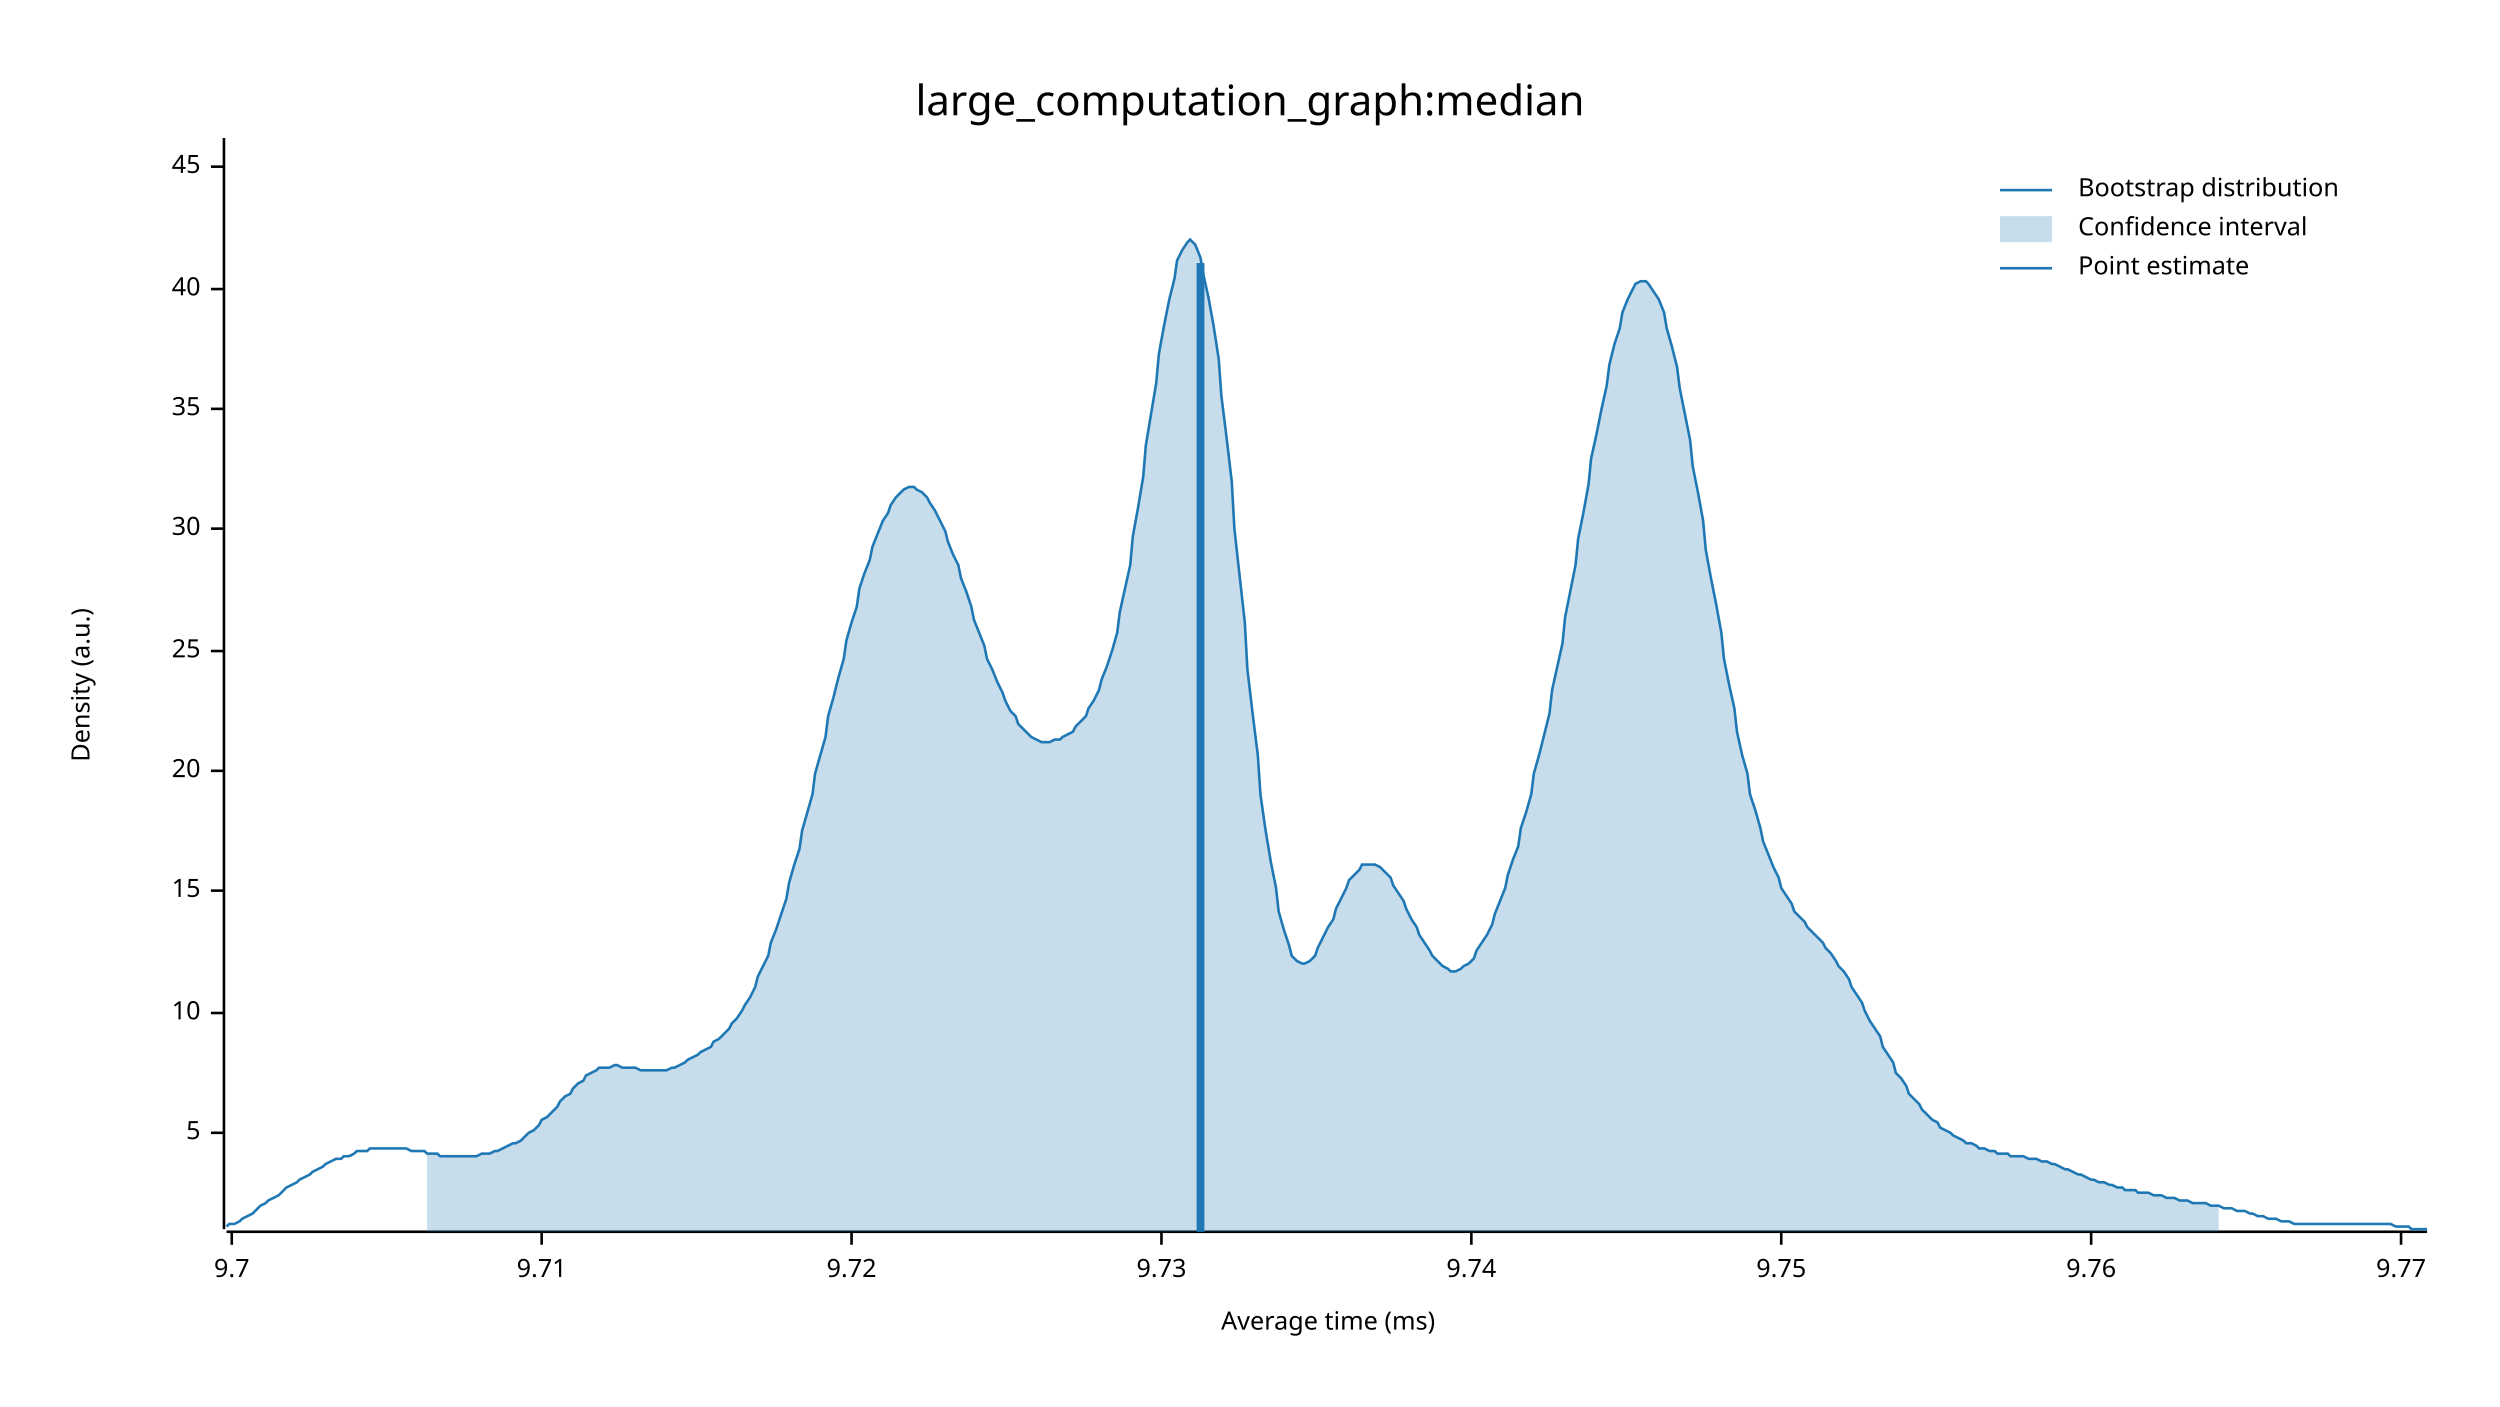
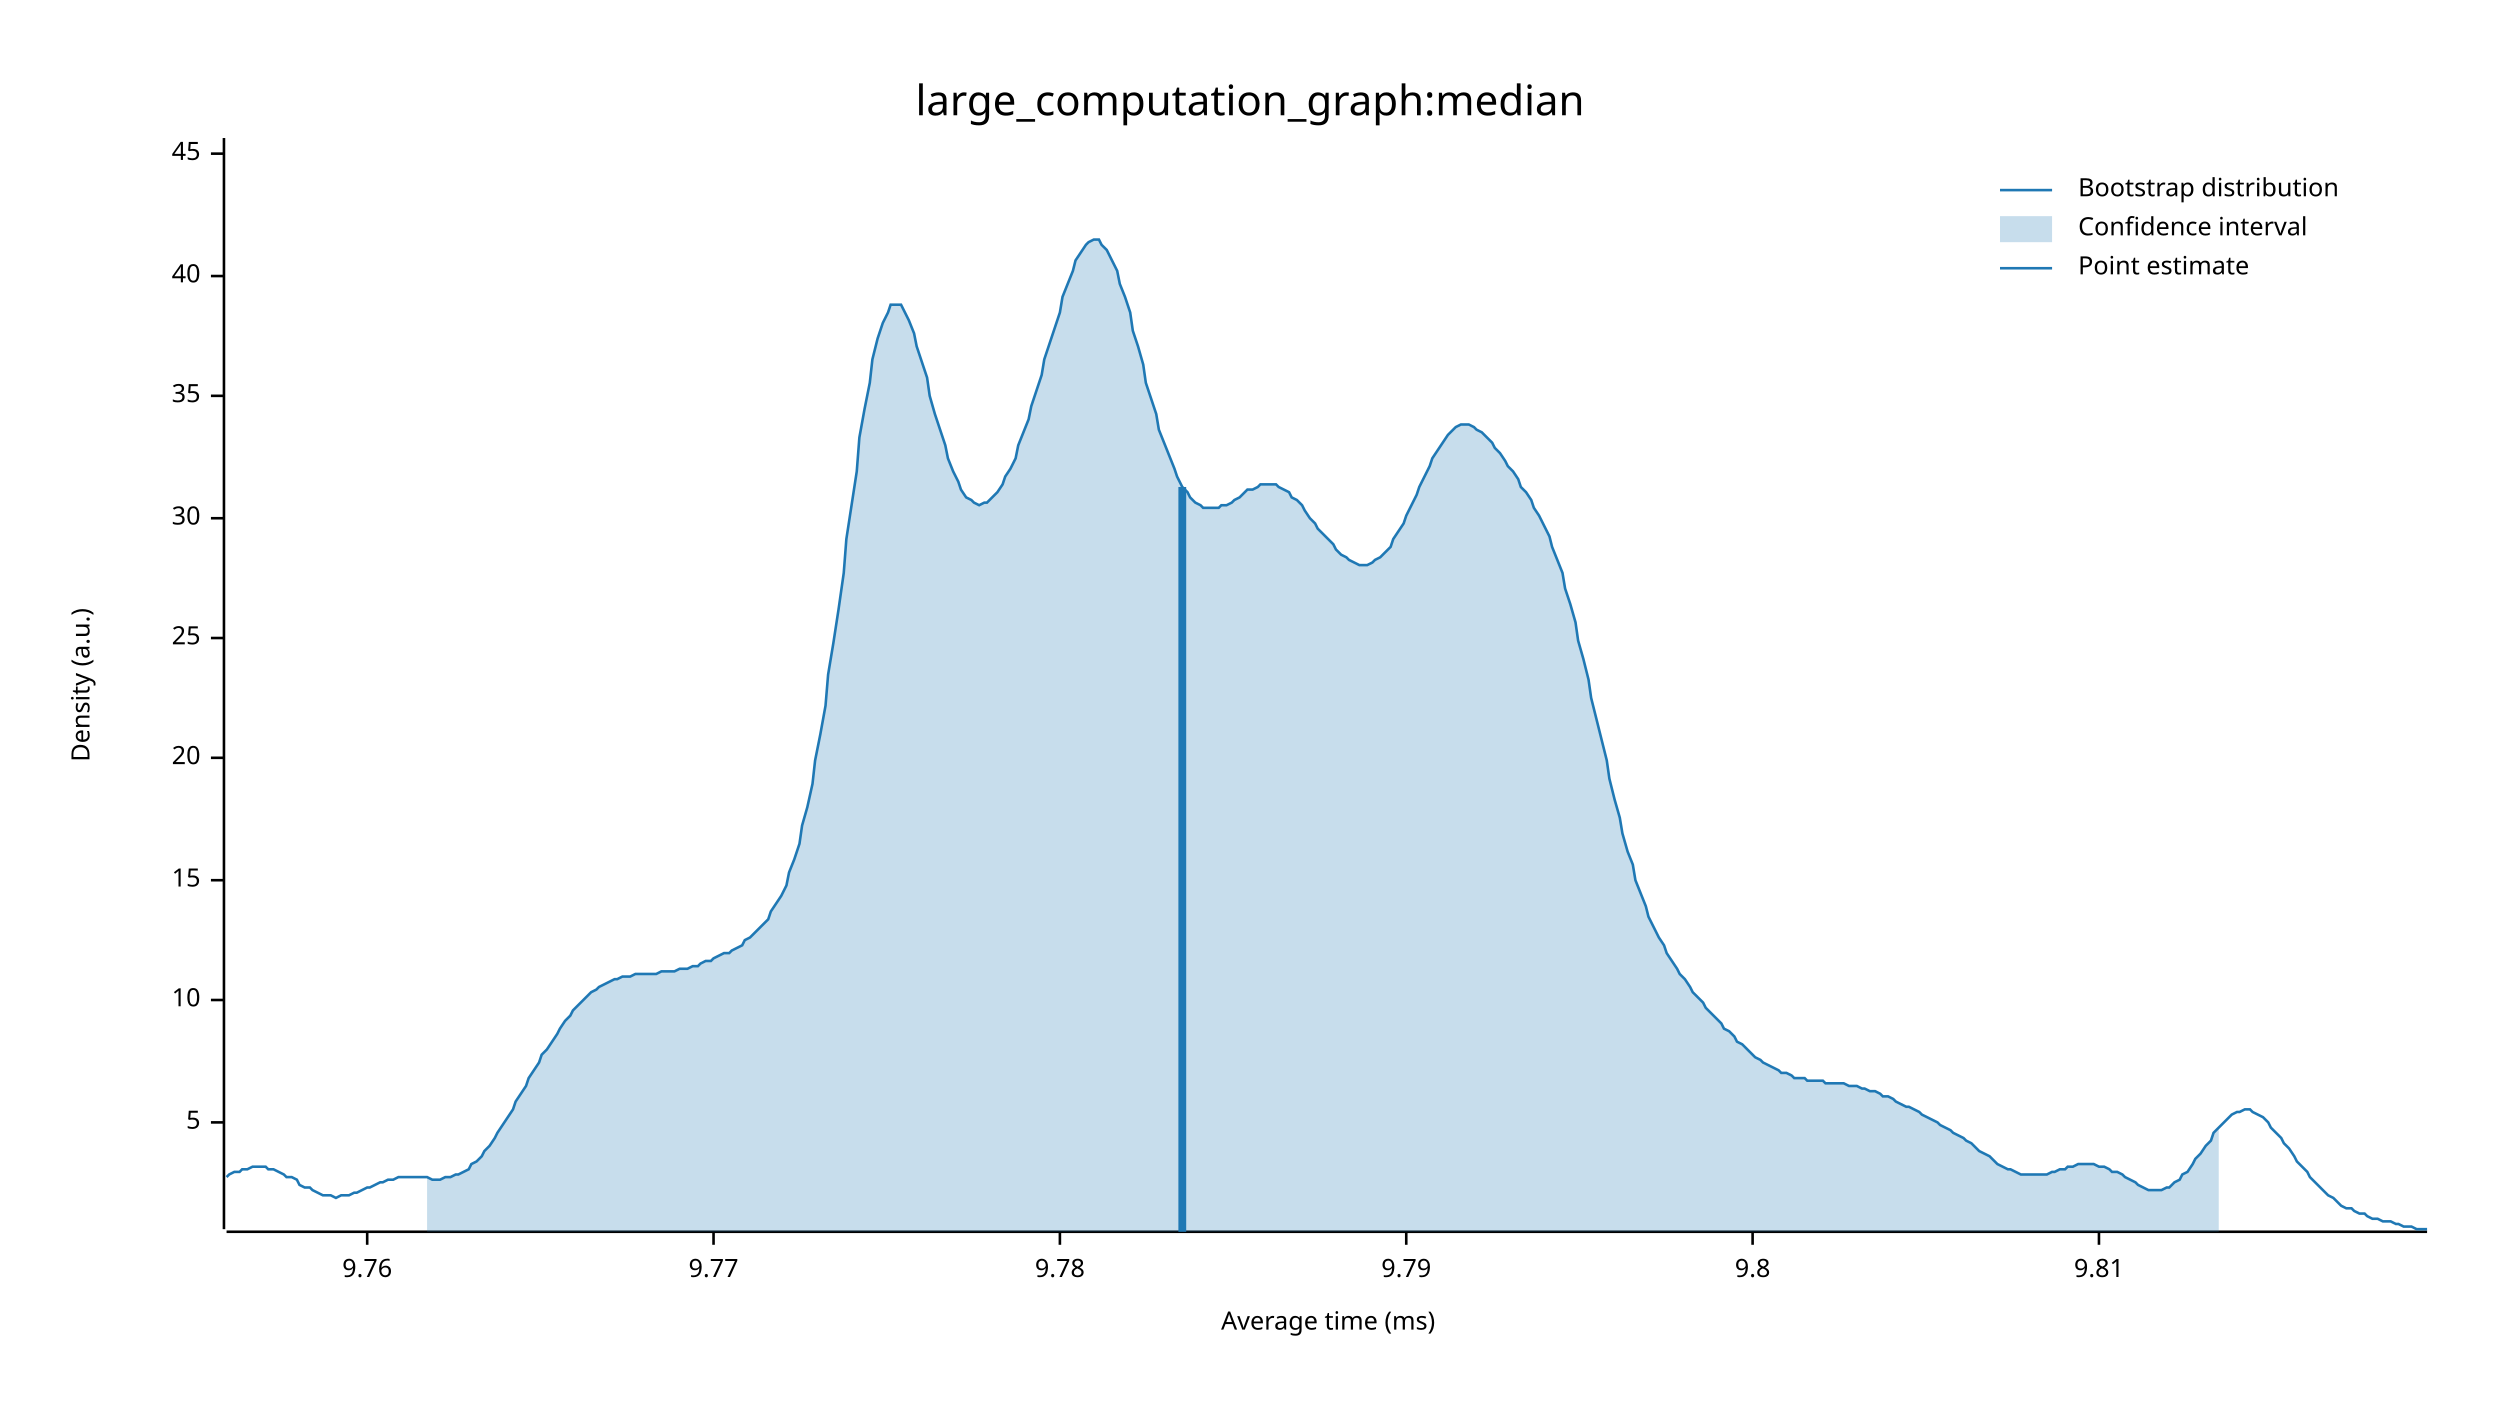
<svg xmlns="http://www.w3.org/2000/svg" width="960" height="540" viewBox="0 0 960 540">
  <text x="480" y="32" dy="0.76em" text-anchor="middle" font-family="sans-serif" font-size="16.129" opacity="1" fill="#000000">
large_computation_graph:median
</text>
  <text x="27" y="263" dy="0.76em" text-anchor="middle" font-family="sans-serif" font-size="9.677" opacity="1" fill="#000000" transform="rotate(270, 27, 263)">
Density (a.u.)
</text>
  <text x="510" y="513" dy="-0.5ex" text-anchor="middle" font-family="sans-serif" font-size="9.677" opacity="1" fill="#000000">
Average time (ms)
</text>
  <polyline fill="none" opacity="1" stroke="#000000" stroke-width="1" points="86,53 86,472 " />
-   <text x="77" y="435" dy="0.5ex" text-anchor="end" font-family="sans-serif" font-size="9.677" opacity="1" fill="#000000">
+   <text x="77" y="431" dy="0.5ex" text-anchor="end" font-family="sans-serif" font-size="9.677" opacity="1" fill="#000000">
5
</text>
-   <polyline fill="none" opacity="1" stroke="#000000" stroke-width="1" points="81,435 86,435 " />
-   <text x="77" y="389" dy="0.5ex" text-anchor="end" font-family="sans-serif" font-size="9.677" opacity="1" fill="#000000">
+   <polyline fill="none" opacity="1" stroke="#000000" stroke-width="1" points="81,431 86,431 " />
+   <text x="77" y="384" dy="0.5ex" text-anchor="end" font-family="sans-serif" font-size="9.677" opacity="1" fill="#000000">
10
</text>
-   <polyline fill="none" opacity="1" stroke="#000000" stroke-width="1" points="81,389 86,389 " />
-   <text x="77" y="342" dy="0.5ex" text-anchor="end" font-family="sans-serif" font-size="9.677" opacity="1" fill="#000000">
+   <polyline fill="none" opacity="1" stroke="#000000" stroke-width="1" points="81,384 86,384 " />
+   <text x="77" y="338" dy="0.5ex" text-anchor="end" font-family="sans-serif" font-size="9.677" opacity="1" fill="#000000">
15
</text>
-   <polyline fill="none" opacity="1" stroke="#000000" stroke-width="1" points="81,342 86,342 " />
-   <text x="77" y="296" dy="0.5ex" text-anchor="end" font-family="sans-serif" font-size="9.677" opacity="1" fill="#000000">
+   <polyline fill="none" opacity="1" stroke="#000000" stroke-width="1" points="81,338 86,338 " />
+   <text x="77" y="291" dy="0.5ex" text-anchor="end" font-family="sans-serif" font-size="9.677" opacity="1" fill="#000000">
20
</text>
-   <polyline fill="none" opacity="1" stroke="#000000" stroke-width="1" points="81,296 86,296 " />
-   <text x="77" y="250" dy="0.5ex" text-anchor="end" font-family="sans-serif" font-size="9.677" opacity="1" fill="#000000">
+   <polyline fill="none" opacity="1" stroke="#000000" stroke-width="1" points="81,291 86,291 " />
+   <text x="77" y="245" dy="0.5ex" text-anchor="end" font-family="sans-serif" font-size="9.677" opacity="1" fill="#000000">
25
</text>
-   <polyline fill="none" opacity="1" stroke="#000000" stroke-width="1" points="81,250 86,250 " />
-   <text x="77" y="203" dy="0.5ex" text-anchor="end" font-family="sans-serif" font-size="9.677" opacity="1" fill="#000000">
+   <polyline fill="none" opacity="1" stroke="#000000" stroke-width="1" points="81,245 86,245 " />
+   <text x="77" y="199" dy="0.5ex" text-anchor="end" font-family="sans-serif" font-size="9.677" opacity="1" fill="#000000">
30
</text>
-   <polyline fill="none" opacity="1" stroke="#000000" stroke-width="1" points="81,203 86,203 " />
-   <text x="77" y="157" dy="0.5ex" text-anchor="end" font-family="sans-serif" font-size="9.677" opacity="1" fill="#000000">
+   <polyline fill="none" opacity="1" stroke="#000000" stroke-width="1" points="81,199 86,199 " />
+   <text x="77" y="152" dy="0.5ex" text-anchor="end" font-family="sans-serif" font-size="9.677" opacity="1" fill="#000000">
35
</text>
-   <polyline fill="none" opacity="1" stroke="#000000" stroke-width="1" points="81,157 86,157 " />
-   <text x="77" y="111" dy="0.5ex" text-anchor="end" font-family="sans-serif" font-size="9.677" opacity="1" fill="#000000">
+   <polyline fill="none" opacity="1" stroke="#000000" stroke-width="1" points="81,152 86,152 " />
+   <text x="77" y="106" dy="0.5ex" text-anchor="end" font-family="sans-serif" font-size="9.677" opacity="1" fill="#000000">
40
</text>
-   <polyline fill="none" opacity="1" stroke="#000000" stroke-width="1" points="81,111 86,111 " />
-   <text x="77" y="64" dy="0.5ex" text-anchor="end" font-family="sans-serif" font-size="9.677" opacity="1" fill="#000000">
+   <polyline fill="none" opacity="1" stroke="#000000" stroke-width="1" points="81,106 86,106 " />
+   <text x="77" y="59" dy="0.5ex" text-anchor="end" font-family="sans-serif" font-size="9.677" opacity="1" fill="#000000">
45
</text>
-   <polyline fill="none" opacity="1" stroke="#000000" stroke-width="1" points="81,64 86,64 " />
+   <polyline fill="none" opacity="1" stroke="#000000" stroke-width="1" points="81,59 86,59 " />
  <polyline fill="none" opacity="1" stroke="#000000" stroke-width="1" points="87,473 932,473 " />
-   <text x="89" y="483" dy="0.76em" text-anchor="middle" font-family="sans-serif" font-size="9.677" opacity="1" fill="#000000">
- 9.7
- </text>
-   <polyline fill="none" opacity="1" stroke="#000000" stroke-width="1" points="89,473 89,478 " />
-   <text x="208" y="483" dy="0.76em" text-anchor="middle" font-family="sans-serif" font-size="9.677" opacity="1" fill="#000000">
- 9.71
- </text>
-   <polyline fill="none" opacity="1" stroke="#000000" stroke-width="1" points="208,473 208,478 " />
-   <text x="327" y="483" dy="0.76em" text-anchor="middle" font-family="sans-serif" font-size="9.677" opacity="1" fill="#000000">
- 9.72
- </text>
-   <polyline fill="none" opacity="1" stroke="#000000" stroke-width="1" points="327,473 327,478 " />
-   <text x="446" y="483" dy="0.76em" text-anchor="middle" font-family="sans-serif" font-size="9.677" opacity="1" fill="#000000">
- 9.73
- </text>
-   <polyline fill="none" opacity="1" stroke="#000000" stroke-width="1" points="446,473 446,478 " />
-   <text x="565" y="483" dy="0.76em" text-anchor="middle" font-family="sans-serif" font-size="9.677" opacity="1" fill="#000000">
- 9.74
- </text>
-   <polyline fill="none" opacity="1" stroke="#000000" stroke-width="1" points="565,473 565,478 " />
-   <text x="684" y="483" dy="0.76em" text-anchor="middle" font-family="sans-serif" font-size="9.677" opacity="1" fill="#000000">
- 9.75
- </text>
-   <polyline fill="none" opacity="1" stroke="#000000" stroke-width="1" points="684,473 684,478 " />
-   <text x="803" y="483" dy="0.76em" text-anchor="middle" font-family="sans-serif" font-size="9.677" opacity="1" fill="#000000">
+   <text x="141" y="483" dy="0.76em" text-anchor="middle" font-family="sans-serif" font-size="9.677" opacity="1" fill="#000000">
9.76
</text>
-   <polyline fill="none" opacity="1" stroke="#000000" stroke-width="1" points="803,473 803,478 " />
-   <text x="922" y="483" dy="0.76em" text-anchor="middle" font-family="sans-serif" font-size="9.677" opacity="1" fill="#000000">
+   <polyline fill="none" opacity="1" stroke="#000000" stroke-width="1" points="141,473 141,478 " />
+   <text x="274" y="483" dy="0.76em" text-anchor="middle" font-family="sans-serif" font-size="9.677" opacity="1" fill="#000000">
9.77
</text>
-   <polyline fill="none" opacity="1" stroke="#000000" stroke-width="1" points="922,473 922,478 " />
-   <polyline fill="none" opacity="1" stroke="#1F78B4" stroke-width="1" points="87,471 88,470 90,470 92,469 93,468 95,467 97,466 98,465 100,463 102,462 103,461 105,460 107,459 109,457 110,456 112,455 114,454 115,453 117,452 119,451 120,450 122,449 124,448 125,447 127,446 129,445 131,445 132,444 134,444 136,443 137,442 139,442 141,442 142,441 144,441 146,441 147,441 149,441 151,441 153,441 154,441 156,441 158,442 159,442 161,442 163,442 164,443 166,443 168,443 169,444 171,444 173,444 175,444 176,444 178,444 180,444 181,444 183,444 185,443 186,443 188,443 190,442 191,442 193,441 195,440 197,439 198,439 200,438 202,436 203,435 205,434 207,432 208,430 210,429 212,427 214,425 215,423 217,421 219,420 220,418 222,416 224,415 225,413 227,412 229,411 230,410 232,410 234,410 236,409 237,409 239,410 241,410 242,410 244,410 246,411 247,411 249,411 251,411 252,411 254,411 256,411 258,410 259,410 261,409 263,408 264,407 266,406 268,405 269,404 271,403 273,402 274,400 276,399 278,397 280,395 281,393 283,391 285,388 286,386 288,383 290,379 291,375 293,371 295,367 296,362 298,357 300,351 302,345 303,339 305,332 307,326 308,319 310,312 312,305 313,297 315,290 317,283 318,275 320,268 322,260 324,253 325,246 327,239 329,233 330,226 332,220 334,215 335,210 337,205 339,200 341,197 342,194 344,191 346,189 347,188 349,187 351,187 352,188 354,189 356,191 357,193 359,196 361,200 363,204 364,208 366,213 368,217 369,222 371,227 373,233 374,238 376,243 378,248 379,253 381,257 383,262 385,266 386,269 388,273 390,275 391,278 393,280 395,282 396,283 398,284 400,285 401,285 403,285 405,284 407,284 408,283 410,282 412,281 413,279 415,277 417,275 418,272 420,269 422,265 423,261 425,256 427,250 429,243 430,235 432,226 434,217 435,206 437,195 439,183 440,171 442,159 444,147 445,136 447,125 449,115 451,107 452,100 454,96 456,93 457,92 459,94 461,99 462,105 464,114 466,125 468,138 469,152 471,168 473,185 474,203 476,221 478,239 479,257 481,274 483,290 484,305 486,319 488,331 490,341 491,350 493,357 495,363 496,367 498,369 500,370 501,370 503,369 505,367 506,364 508,360 510,356 512,353 513,349 515,345 517,341 518,338 520,336 522,334 523,332 525,332 527,332 528,332 530,333 532,335 534,337 535,340 537,343 539,346 540,349 542,353 544,356 545,359 547,362 549,365 550,367 552,369 554,371 556,372 557,373 559,373 561,372 562,371 564,370 566,368 567,365 569,362 571,359 573,355 574,351 576,346 578,341 579,336 581,330 583,325 584,318 586,312 588,305 589,297 591,290 593,282 595,274 596,265 598,256 600,247 601,237 603,227 605,217 606,207 608,197 610,186 611,176 613,167 615,157 617,148 618,140 620,132 622,126 623,120 625,115 627,111 628,109 630,108 632,108 633,109 635,112 637,115 639,120 640,126 642,133 644,141 645,149 647,159 649,169 650,179 652,189 654,200 655,211 657,222 659,232 661,243 662,253 664,263 666,272 667,281 669,290 671,297 672,305 674,311 676,318 677,323 679,328 681,333 683,337 684,341 686,344 688,347 689,350 691,352 693,354 694,356 696,358 698,360 700,362 701,364 703,366 705,369 706,371 708,373 710,376 711,379 713,382 715,385 716,388 718,392 720,395 722,398 723,402 725,405 727,408 728,412 730,414 732,417 733,420 735,422 737,424 738,426 740,428 742,430 744,431 745,433 747,434 749,435 750,436 752,437 754,438 755,439 757,439 759,440 760,441 762,441 764,442 766,442 767,443 769,443 771,443 772,444 774,444 776,444 777,444 779,445 781,445 782,445 784,446 786,446 788,447 789,447 791,448 793,449 794,449 796,450 798,451 799,451 801,452 803,453 804,453 806,454 808,454 810,455 811,455 813,456 815,456 816,457 818,457 820,457 821,458 823,458 825,458 827,459 828,459 830,459 832,460 833,460 835,460 837,461 838,461 840,461 842,462 843,462 845,462 847,462 849,463 850,463 852,463 854,464 855,464 857,464 859,465 860,465 862,465 864,466 865,466 867,467 869,467 871,468 872,468 874,468 876,469 877,469 879,469 881,470 882,470 884,470 886,470 887,470 889,470 891,470 893,470 894,470 896,470 898,470 899,470 901,470 903,470 904,470 906,470 908,470 909,470 911,470 913,470 915,470 916,470 918,470 920,471 921,471 923,471 925,471 926,472 928,472 930,472 932,472 " />
-   <polygon opacity="0.25" fill="#1F78B4" points="164,443 166,443 168,443 169,444 171,444 173,444 175,444 176,444 178,444 180,444 181,444 183,444 185,443 186,443 188,443 190,442 191,442 193,441 195,440 197,439 198,439 200,438 202,436 203,435 205,434 207,432 208,430 210,429 212,427 214,425 215,423 217,421 219,420 220,418 222,416 224,415 225,413 227,412 229,411 230,410 232,410 234,410 236,409 237,409 239,410 241,410 242,410 244,410 246,411 247,411 249,411 251,411 252,411 254,411 256,411 258,410 259,410 261,409 263,408 264,407 266,406 268,405 269,404 271,403 273,402 274,400 276,399 278,397 280,395 281,393 283,391 285,388 286,386 288,383 290,379 291,375 293,371 295,367 296,362 298,357 300,351 302,345 303,339 305,332 307,326 308,319 310,312 312,305 313,297 315,290 317,283 318,275 320,268 322,260 324,253 325,246 327,239 329,233 330,226 332,220 334,215 335,210 337,205 339,200 341,197 342,194 344,191 346,189 347,188 349,187 351,187 352,188 354,189 356,191 357,193 359,196 361,200 363,204 364,208 366,213 368,217 369,222 371,227 373,233 374,238 376,243 378,248 379,253 381,257 383,262 385,266 386,269 388,273 390,275 391,278 393,280 395,282 396,283 398,284 400,285 401,285 403,285 405,284 407,284 408,283 410,282 412,281 413,279 415,277 417,275 418,272 420,269 422,265 423,261 425,256 427,250 429,243 430,235 432,226 434,217 435,206 437,195 439,183 440,171 442,159 444,147 445,136 447,125 449,115 451,107 452,100 454,96 456,93 457,92 459,94 461,99 462,105 464,114 466,125 468,138 469,152 471,168 473,185 474,203 476,221 478,239 479,257 481,274 483,290 484,305 486,319 488,331 490,341 491,350 493,357 495,363 496,367 498,369 500,370 501,370 503,369 505,367 506,364 508,360 510,356 512,353 513,349 515,345 517,341 518,338 520,336 522,334 523,332 525,332 527,332 528,332 530,333 532,335 534,337 535,340 537,343 539,346 540,349 542,353 544,356 545,359 547,362 549,365 550,367 552,369 554,371 556,372 557,373 559,373 561,372 562,371 564,370 566,368 567,365 569,362 571,359 573,355 574,351 576,346 578,341 579,336 581,330 583,325 584,318 586,312 588,305 589,297 591,290 593,282 595,274 596,265 598,256 600,247 601,237 603,227 605,217 606,207 608,197 610,186 611,176 613,167 615,157 617,148 618,140 620,132 622,126 623,120 625,115 627,111 628,109 630,108 632,108 633,109 635,112 637,115 639,120 640,126 642,133 644,141 645,149 647,159 649,169 650,179 652,189 654,200 655,211 657,222 659,232 661,243 662,253 664,263 666,272 667,281 669,290 671,297 672,305 674,311 676,318 677,323 679,328 681,333 683,337 684,341 686,344 688,347 689,350 691,352 693,354 694,356 696,358 698,360 700,362 701,364 703,366 705,369 706,371 708,373 710,376 711,379 713,382 715,385 716,388 718,392 720,395 722,398 723,402 725,405 727,408 728,412 730,414 732,417 733,420 735,422 737,424 738,426 740,428 742,430 744,431 745,433 747,434 749,435 750,436 752,437 754,438 755,439 757,439 759,440 760,441 762,441 764,442 766,442 767,443 769,443 771,443 772,444 774,444 776,444 777,444 779,445 781,445 782,445 784,446 786,446 788,447 789,447 791,448 793,449 794,449 796,450 798,451 799,451 801,452 803,453 804,453 806,454 808,454 810,455 811,455 813,456 815,456 816,457 818,457 820,457 821,458 823,458 825,458 827,459 828,459 830,459 832,460 833,460 835,460 837,461 838,461 840,461 842,462 843,462 845,462 847,462 849,463 850,463 852,463 852,473 164,473 " />
-   <polyline fill="none" opacity="1" stroke="#1F78B4" stroke-width="3" points="461,473 461,101 " />
+   <polyline fill="none" opacity="1" stroke="#000000" stroke-width="1" points="274,473 274,478 " />
+   <text x="407" y="483" dy="0.76em" text-anchor="middle" font-family="sans-serif" font-size="9.677" opacity="1" fill="#000000">
+ 9.78
+ </text>
+   <polyline fill="none" opacity="1" stroke="#000000" stroke-width="1" points="407,473 407,478 " />
+   <text x="540" y="483" dy="0.76em" text-anchor="middle" font-family="sans-serif" font-size="9.677" opacity="1" fill="#000000">
+ 9.79
+ </text>
+   <polyline fill="none" opacity="1" stroke="#000000" stroke-width="1" points="540,473 540,478 " />
+   <text x="673" y="483" dy="0.76em" text-anchor="middle" font-family="sans-serif" font-size="9.677" opacity="1" fill="#000000">
+ 9.8
+ </text>
+   <polyline fill="none" opacity="1" stroke="#000000" stroke-width="1" points="673,473 673,478 " />
+   <text x="806" y="483" dy="0.76em" text-anchor="middle" font-family="sans-serif" font-size="9.677" opacity="1" fill="#000000">
+ 9.81
+ </text>
+   <polyline fill="none" opacity="1" stroke="#000000" stroke-width="1" points="806,473 806,478 " />
+   <polyline fill="none" opacity="1" stroke="#1F78B4" stroke-width="1" points="87,452 88,451 90,450 92,450 93,449 95,449 97,448 98,448 100,448 102,448 103,449 105,449 107,450 109,451 110,452 112,452 114,453 115,455 117,456 119,456 120,457 122,458 124,459 125,459 127,459 129,460 131,459 132,459 134,459 136,458 137,458 139,457 141,456 142,456 144,455 146,454 147,454 149,453 151,453 153,452 154,452 156,452 158,452 159,452 161,452 163,452 164,452 166,453 168,453 169,453 171,452 173,452 175,451 176,451 178,450 180,449 181,447 183,446 185,444 186,442 188,440 190,437 191,435 193,432 195,429 197,426 198,423 200,420 202,417 203,414 205,411 207,408 208,405 210,403 212,400 214,397 215,395 217,392 219,390 220,388 222,386 224,384 225,383 227,381 229,380 230,379 232,378 234,377 236,376 237,376 239,375 241,375 242,375 244,374 246,374 247,374 249,374 251,374 252,374 254,373 256,373 258,373 259,373 261,372 263,372 264,372 266,371 268,371 269,370 271,369 273,369 274,368 276,367 278,366 280,366 281,365 283,364 285,363 286,361 288,360 290,358 291,357 293,355 295,353 296,350 298,347 300,344 302,340 303,335 305,330 307,324 308,317 310,310 312,301 313,292 315,282 317,271 318,259 320,247 322,234 324,220 325,207 327,194 329,181 330,168 332,157 334,147 335,138 337,130 339,124 341,120 342,117 344,117 346,117 347,119 349,123 351,128 352,133 354,139 356,145 357,152 359,159 361,165 363,171 364,176 366,181 368,185 369,188 371,191 373,192 374,193 376,194 378,193 379,193 381,191 383,189 385,186 386,183 388,180 390,176 391,171 393,166 395,161 396,156 398,150 400,144 401,138 403,132 405,126 407,120 408,114 410,109 412,104 413,100 415,97 417,94 418,93 420,92 422,92 423,94 425,96 427,100 429,104 430,109 432,114 434,120 435,127 437,133 439,140 440,147 442,153 444,159 445,165 447,170 449,175 451,180 452,183 454,187 456,189 457,191 459,193 461,194 462,195 464,195 466,195 468,195 469,194 471,194 473,193 474,192 476,191 478,189 479,188 481,188 483,187 484,186 486,186 488,186 490,186 491,187 493,188 495,189 496,191 498,192 500,194 501,196 503,199 505,201 506,203 508,205 510,207 512,209 513,211 515,213 517,214 518,215 520,216 522,217 523,217 525,217 527,216 528,215 530,214 532,212 534,210 535,207 537,204 539,201 540,198 542,194 544,190 545,187 547,183 549,179 550,176 552,173 554,170 556,167 557,166 559,164 561,163 562,163 564,163 566,164 567,165 569,166 571,168 573,170 574,172 576,174 578,177 579,179 581,181 583,184 584,187 586,189 588,192 589,195 591,198 593,202 595,206 596,210 598,215 600,220 601,226 603,232 605,239 606,246 608,253 610,261 611,268 613,276 615,284 617,292 618,299 620,307 622,314 623,320 625,327 627,332 628,338 630,343 632,348 633,352 635,356 637,360 639,363 640,366 642,369 644,372 645,374 647,376 649,379 650,381 652,383 654,385 655,387 657,389 659,391 661,393 662,395 664,396 666,398 667,400 669,401 671,403 672,404 674,406 676,407 677,408 679,409 681,410 683,411 684,412 686,412 688,413 689,414 691,414 693,414 694,415 696,415 698,415 700,415 701,416 703,416 705,416 706,416 708,416 710,417 711,417 713,417 715,418 716,418 718,419 720,419 722,420 723,421 725,421 727,422 728,423 730,424 732,425 733,425 735,426 737,427 738,428 740,429 742,430 744,431 745,432 747,433 749,434 750,435 752,436 754,437 755,438 757,439 759,441 760,442 762,443 764,444 766,446 767,447 769,448 771,449 772,449 774,450 776,451 777,451 779,451 781,451 782,451 784,451 786,451 788,450 789,450 791,449 793,449 794,448 796,448 798,447 799,447 801,447 803,447 804,447 806,448 808,448 810,449 811,450 813,450 815,451 816,452 818,453 820,454 821,455 823,456 825,457 827,457 828,457 830,457 832,456 833,456 835,454 837,453 838,451 840,450 842,447 843,445 845,443 847,440 849,438 850,435 852,433 854,431 855,430 857,428 859,427 860,427 862,426 864,426 865,427 867,428 869,429 871,431 872,433 874,435 876,437 877,439 879,441 881,444 882,446 884,448 886,450 887,452 889,454 891,456 893,458 894,459 896,460 898,462 899,463 901,464 903,464 904,465 906,466 908,466 909,467 911,468 913,468 915,469 916,469 918,469 920,470 921,470 923,471 925,471 926,471 928,472 930,472 932,472 " />
+   <polygon opacity="0.25" fill="#1F78B4" points="164,452 166,453 168,453 169,453 171,452 173,452 175,451 176,451 178,450 180,449 181,447 183,446 185,444 186,442 188,440 190,437 191,435 193,432 195,429 197,426 198,423 200,420 202,417 203,414 205,411 207,408 208,405 210,403 212,400 214,397 215,395 217,392 219,390 220,388 222,386 224,384 225,383 227,381 229,380 230,379 232,378 234,377 236,376 237,376 239,375 241,375 242,375 244,374 246,374 247,374 249,374 251,374 252,374 254,373 256,373 258,373 259,373 261,372 263,372 264,372 266,371 268,371 269,370 271,369 273,369 274,368 276,367 278,366 280,366 281,365 283,364 285,363 286,361 288,360 290,358 291,357 293,355 295,353 296,350 298,347 300,344 302,340 303,335 305,330 307,324 308,317 310,310 312,301 313,292 315,282 317,271 318,259 320,247 322,234 324,220 325,207 327,194 329,181 330,168 332,157 334,147 335,138 337,130 339,124 341,120 342,117 344,117 346,117 347,119 349,123 351,128 352,133 354,139 356,145 357,152 359,159 361,165 363,171 364,176 366,181 368,185 369,188 371,191 373,192 374,193 376,194 378,193 379,193 381,191 383,189 385,186 386,183 388,180 390,176 391,171 393,166 395,161 396,156 398,150 400,144 401,138 403,132 405,126 407,120 408,114 410,109 412,104 413,100 415,97 417,94 418,93 420,92 422,92 423,94 425,96 427,100 429,104 430,109 432,114 434,120 435,127 437,133 439,140 440,147 442,153 444,159 445,165 447,170 449,175 451,180 452,183 454,187 456,189 457,191 459,193 461,194 462,195 464,195 466,195 468,195 469,194 471,194 473,193 474,192 476,191 478,189 479,188 481,188 483,187 484,186 486,186 488,186 490,186 491,187 493,188 495,189 496,191 498,192 500,194 501,196 503,199 505,201 506,203 508,205 510,207 512,209 513,211 515,213 517,214 518,215 520,216 522,217 523,217 525,217 527,216 528,215 530,214 532,212 534,210 535,207 537,204 539,201 540,198 542,194 544,190 545,187 547,183 549,179 550,176 552,173 554,170 556,167 557,166 559,164 561,163 562,163 564,163 566,164 567,165 569,166 571,168 573,170 574,172 576,174 578,177 579,179 581,181 583,184 584,187 586,189 588,192 589,195 591,198 593,202 595,206 596,210 598,215 600,220 601,226 603,232 605,239 606,246 608,253 610,261 611,268 613,276 615,284 617,292 618,299 620,307 622,314 623,320 625,327 627,332 628,338 630,343 632,348 633,352 635,356 637,360 639,363 640,366 642,369 644,372 645,374 647,376 649,379 650,381 652,383 654,385 655,387 657,389 659,391 661,393 662,395 664,396 666,398 667,400 669,401 671,403 672,404 674,406 676,407 677,408 679,409 681,410 683,411 684,412 686,412 688,413 689,414 691,414 693,414 694,415 696,415 698,415 700,415 701,416 703,416 705,416 706,416 708,416 710,417 711,417 713,417 715,418 716,418 718,419 720,419 722,420 723,421 725,421 727,422 728,423 730,424 732,425 733,425 735,426 737,427 738,428 740,429 742,430 744,431 745,432 747,433 749,434 750,435 752,436 754,437 755,438 757,439 759,441 760,442 762,443 764,444 766,446 767,447 769,448 771,449 772,449 774,450 776,451 777,451 779,451 781,451 782,451 784,451 786,451 788,450 789,450 791,449 793,449 794,448 796,448 798,447 799,447 801,447 803,447 804,447 806,448 808,448 810,449 811,450 813,450 815,451 816,452 818,453 820,454 821,455 823,456 825,457 827,457 828,457 830,457 832,456 833,456 835,454 837,453 838,451 840,450 842,447 843,445 845,443 847,440 849,438 850,435 852,433 852,473 164,473 " />
+   <polyline fill="none" opacity="1" stroke="#1F78B4" stroke-width="3" points="454,473 454,187 " />
  <text x="798" y="68" dy="0.76em" text-anchor="start" font-family="sans-serif" font-size="9.677" opacity="1" fill="#000000">
Bootstrap distribution
</text>
  <text x="798" y="83" dy="0.76em" text-anchor="start" font-family="sans-serif" font-size="9.677" opacity="1" fill="#000000">
Confidence interval
</text>
  <text x="798" y="98" dy="0.76em" text-anchor="start" font-family="sans-serif" font-size="9.677" opacity="1" fill="#000000">
Point estimate
</text>
  <polyline fill="none" opacity="1" stroke="#1F78B4" stroke-width="1" points="768,73 788,73 " />
  <rect x="768" y="83" width="20" height="10" opacity="0.25" fill="#1F78B4" stroke="none" />
  <polyline fill="none" opacity="1" stroke="#1F78B4" stroke-width="1" points="768,103 788,103 " />
</svg>
